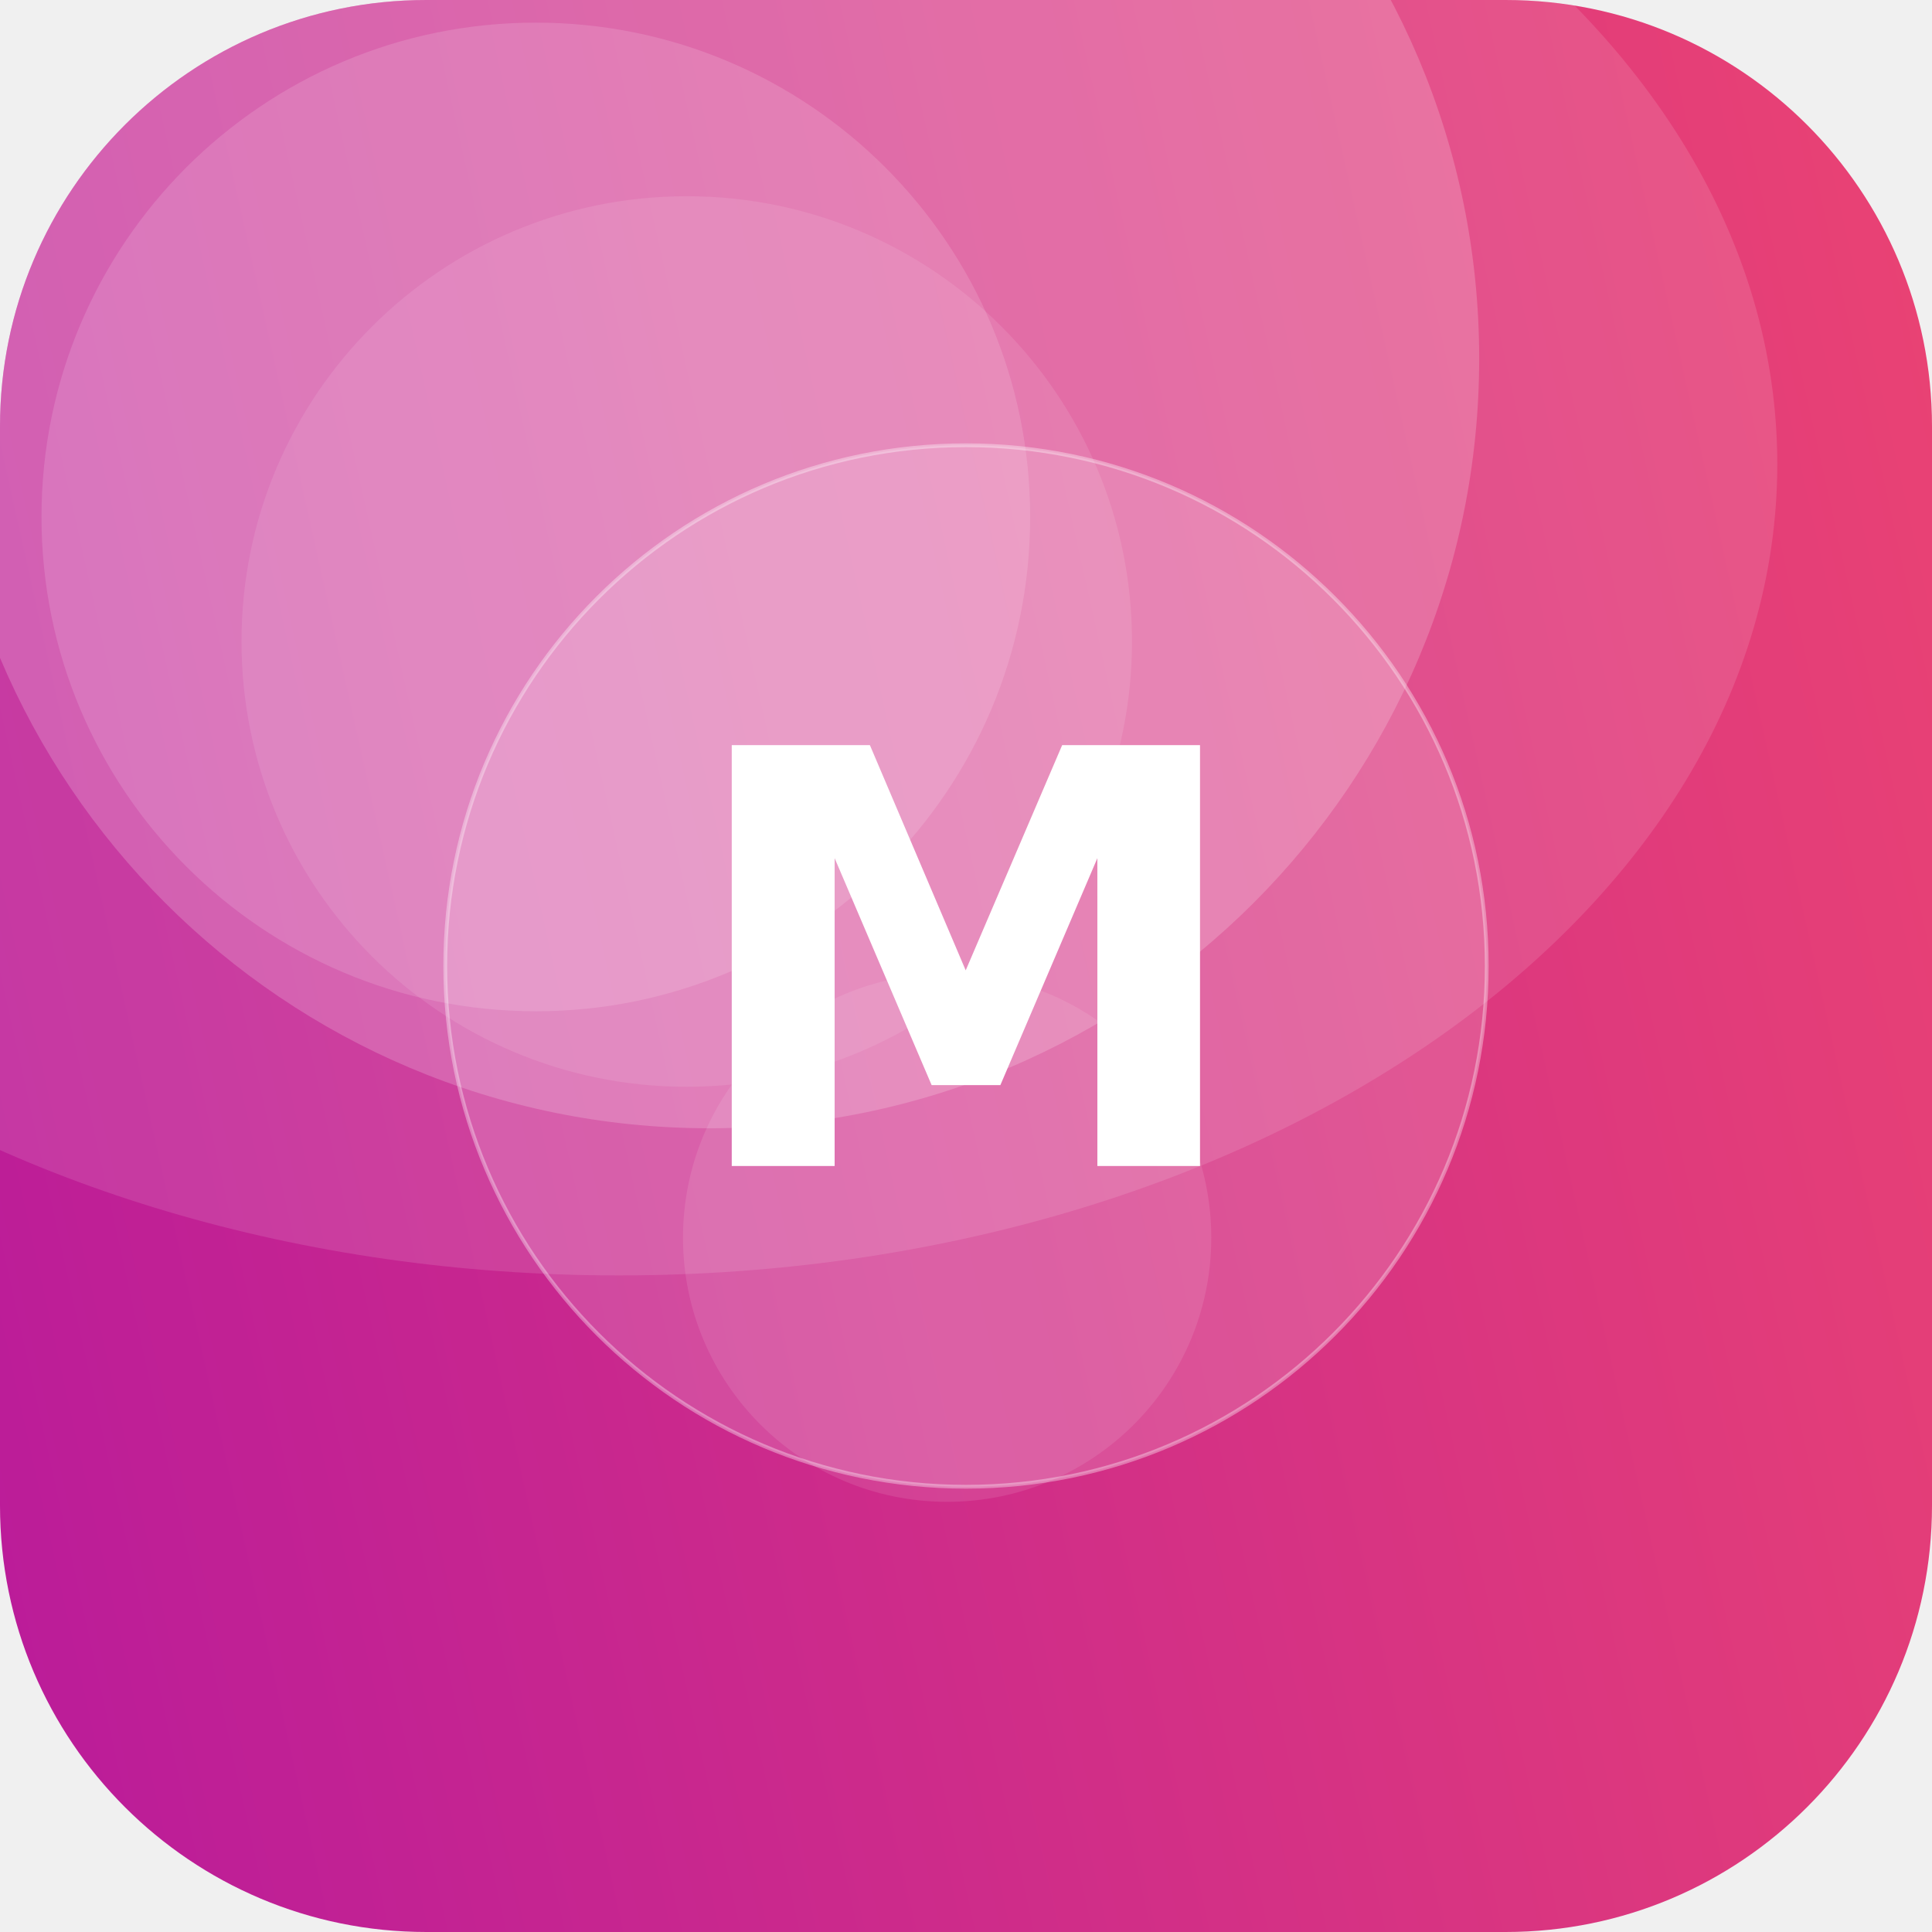
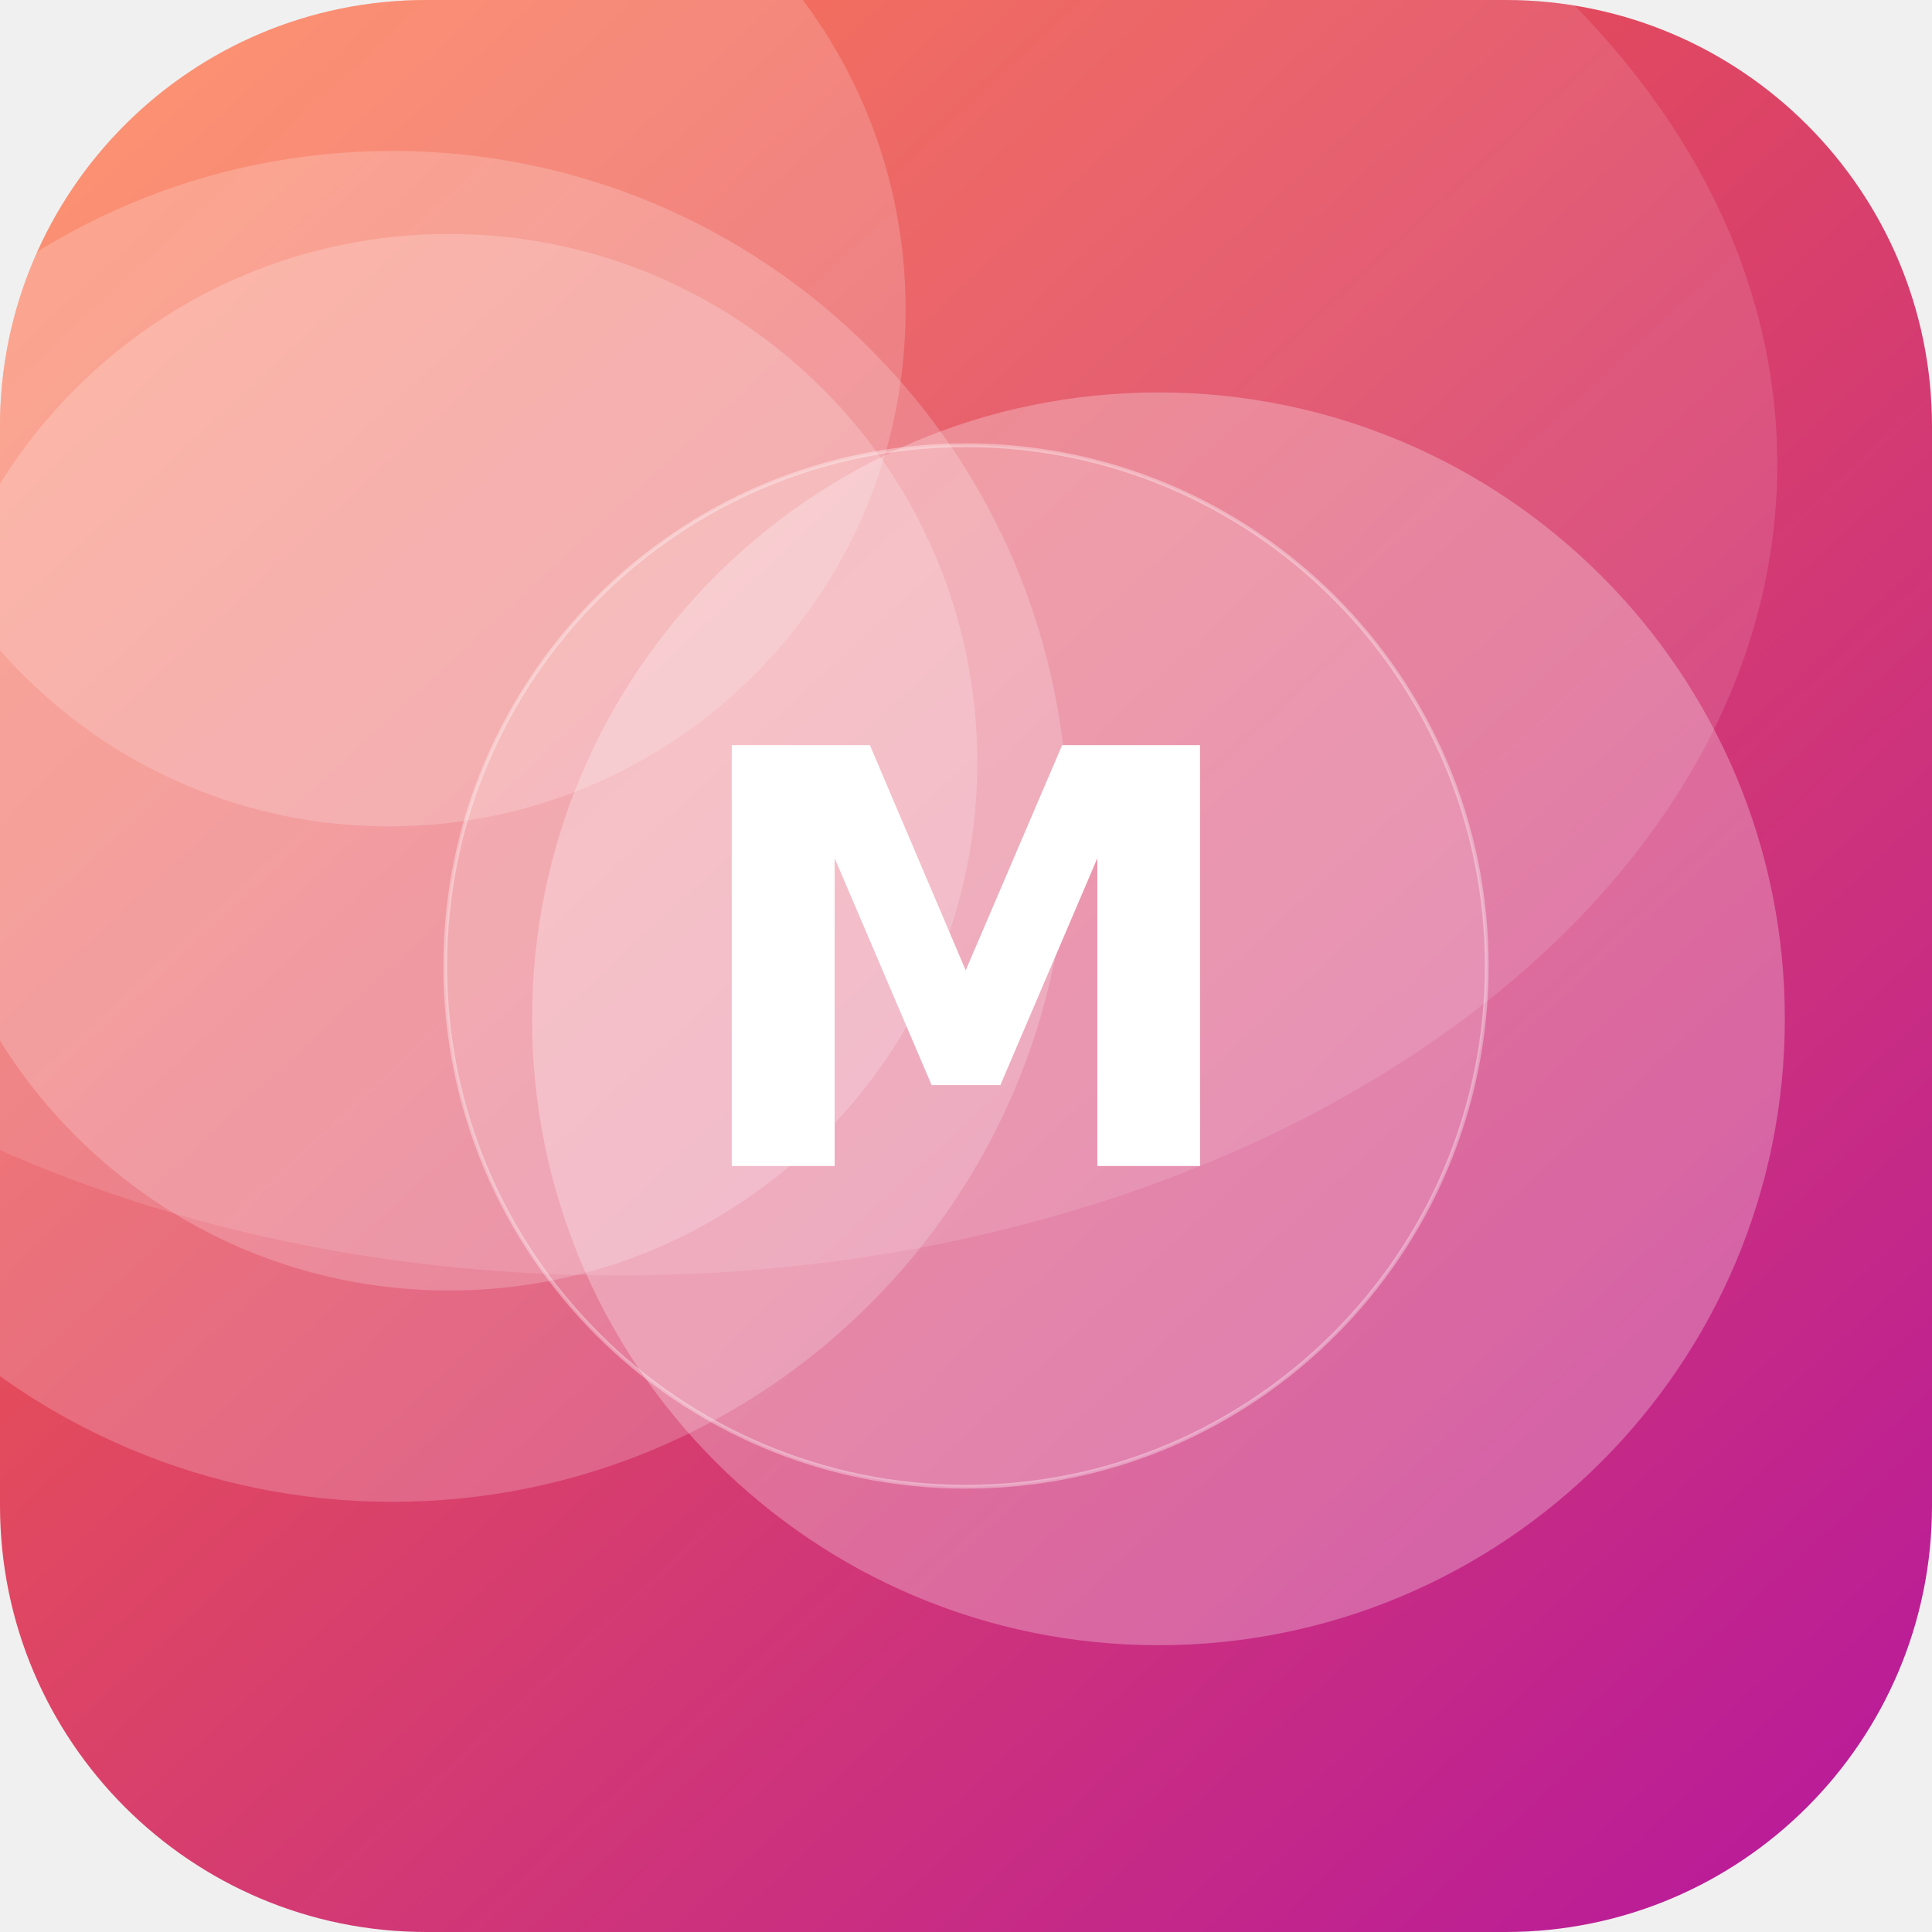
<svg xmlns="http://www.w3.org/2000/svg" width="512" height="512" viewBox="0 0 512 512">
  <defs>
-     <linearGradient id="g" x1="0" y1="0" x2="1" y2="1" gradientTransform="rotate(122 0.5 0.5)">
-       <stop offset="0" stop-color="#EF476F" />
+     <linearGradient id="g" x1="0" y1="0" x2="1" y2="1" gradientTransform="rotate(3 0.5 0.5)">
+       <stop offset="0" stop-color="#FF6B35" />
      <stop offset="1" stop-color="#B5179E" />
    </linearGradient>
    <clipPath id="c">
      <rect width="512" height="512" rx="113" />
    </clipPath>
  </defs>
  <g clip-path="url(#c)">
    <rect width="512" height="512" fill="url(#g)" />
-     <circle cx="251" cy="328" r="70" fill="#FFFFFF" fill-opacity="0.10" />
-     <circle cx="142" cy="137" r="131" fill="#FFFFFF" fill-opacity="0.14" />
-     <circle cx="182" cy="170" r="118" fill="#FFFFFF" fill-opacity="0.10" />
-     <circle cx="188" cy="95" r="204" fill="#FFFFFF" fill-opacity="0.19" />
+     <circle cx="103" cy="82" r="137" fill="#FFFFFF" fill-opacity="0.18" />
+     <circle cx="104" cy="219" r="179" fill="#FFFFFF" fill-opacity="0.20" />
+     <circle cx="119" cy="202" r="140" fill="#FFFFFF" fill-opacity="0.20" />
+     <circle cx="307" cy="270" r="166" fill="#FFFFFF" fill-opacity="0.27" />
    <ellipse cx="164" cy="123" rx="307" ry="215" fill="#FFFFFF" fill-opacity="0.12" />
    <circle cx="256" cy="256" r="138" fill="#FFFFFF" fill-opacity="0.16" stroke="#FFFFFF" stroke-opacity="0.35" />
    <text x="50%" y="50%" dy="53" text-anchor="middle" font-family="DejaVu Sans, Helvetica, Arial, sans-serif" font-weight="bold" font-size="153" fill="#FFFFFF">M</text>
  </g>
</svg>
